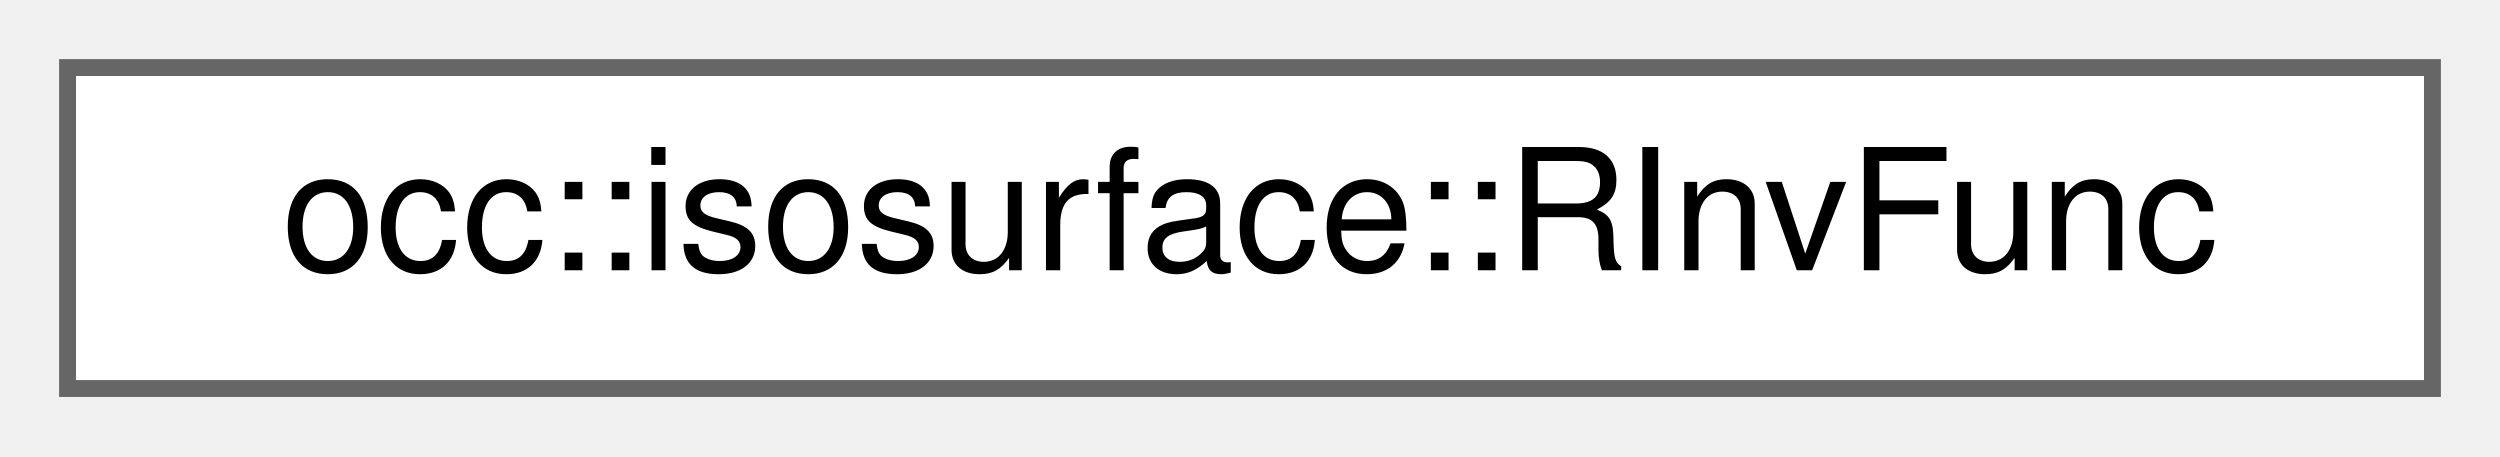
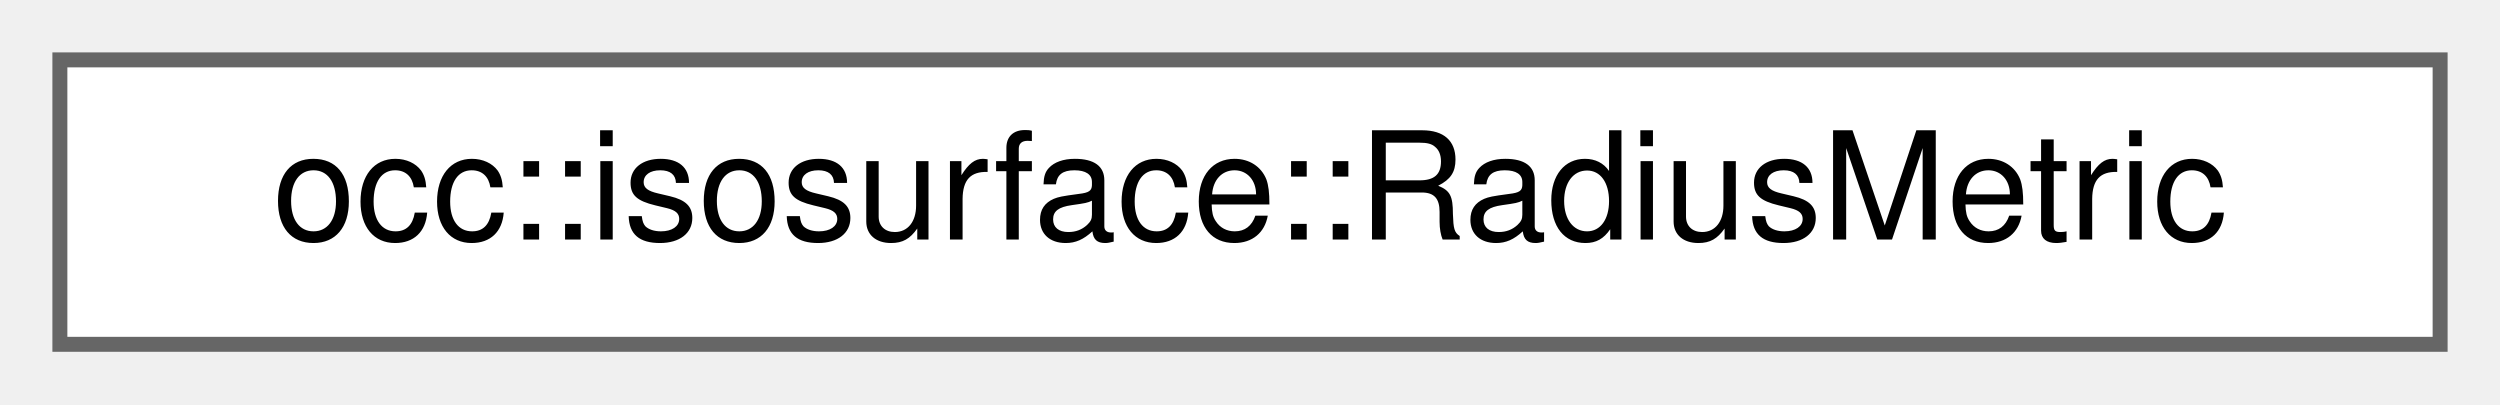
- <svg xmlns="http://www.w3.org/2000/svg" xmlns:xlink="http://www.w3.org/1999/xlink" width="148pt" height="27pt" viewBox="0.00 0.00 148.00 27.00">
+ <svg xmlns="http://www.w3.org/2000/svg" xmlns:xlink="http://www.w3.org/1999/xlink" width="167pt" height="27pt" viewBox="0.00 0.00 167.00 27.00">
  <g id="graph0" class="graph" transform="scale(1 1) rotate(0) translate(4 23)">
    <g id="Node000000" class="node">
      <g id="a_Node000000">
-         <a xlink:href="structocc_1_1isosurface_1_1RInvFunc.html" target="_top" xlink:title=" ">
-           <polygon fill="white" stroke="#666666" points="140,-19 0,-19 0,0 140,0 140,-19" />
-           <text text-anchor="middle" x="70" y="-7" font-family="Helvetica,sans-Serif" font-size="10.00">occ::isosurface::RInvFunc</text>
+         <a xlink:href="classocc_1_1isosurface_1_1RadiusMetric.html" target="_top" xlink:title=" ">
+           <polygon fill="white" stroke="#666666" points="159,-19 0,-19 0,0 159,0 159,-19" />
+           <text text-anchor="middle" x="79.5" y="-7" font-family="Helvetica,sans-Serif" font-size="10.00">occ::isosurface::RadiusMetric</text>
        </a>
      </g>
    </g>
  </g>
</svg>
